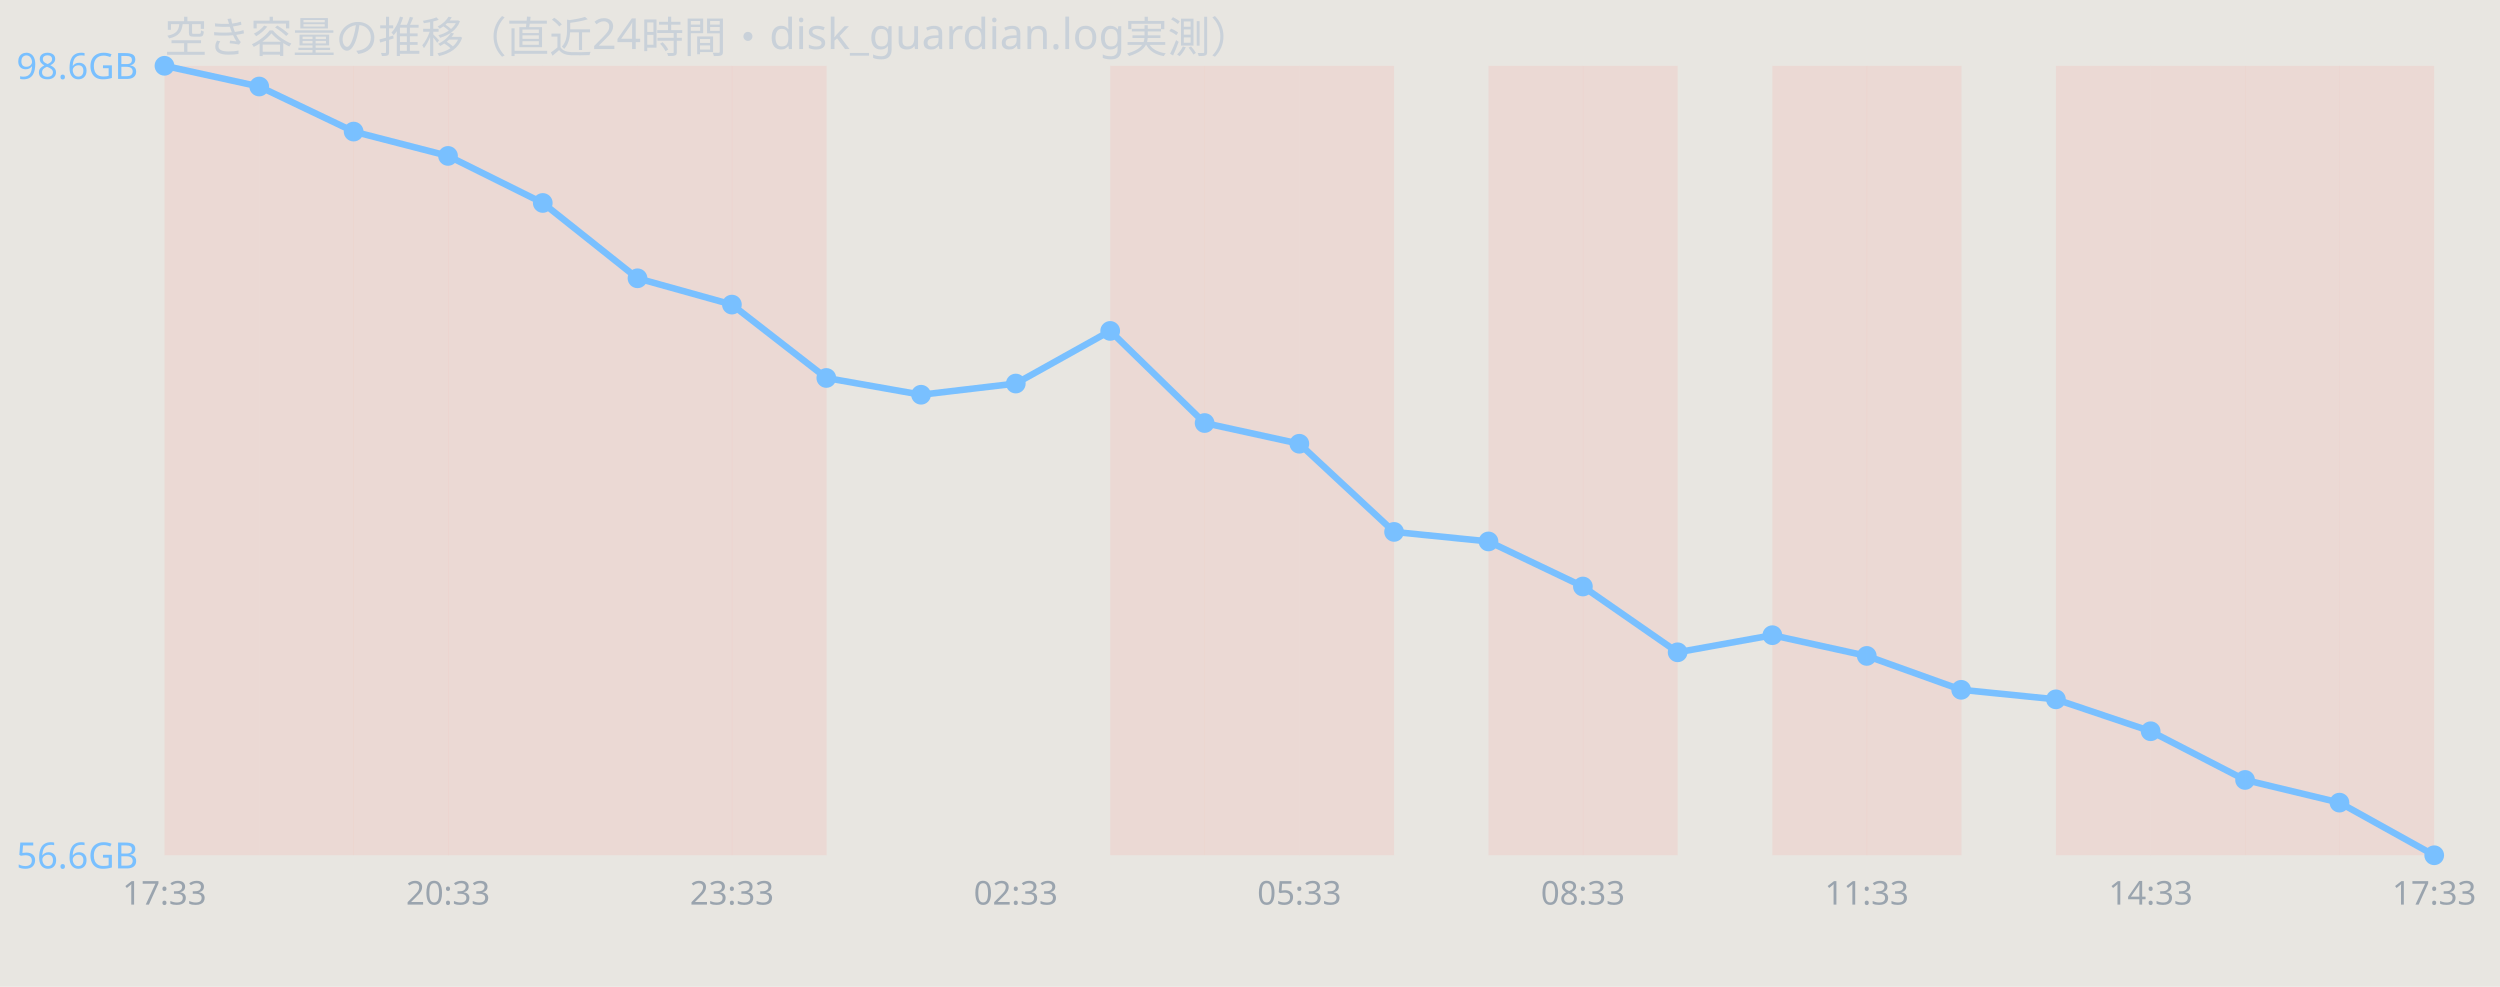
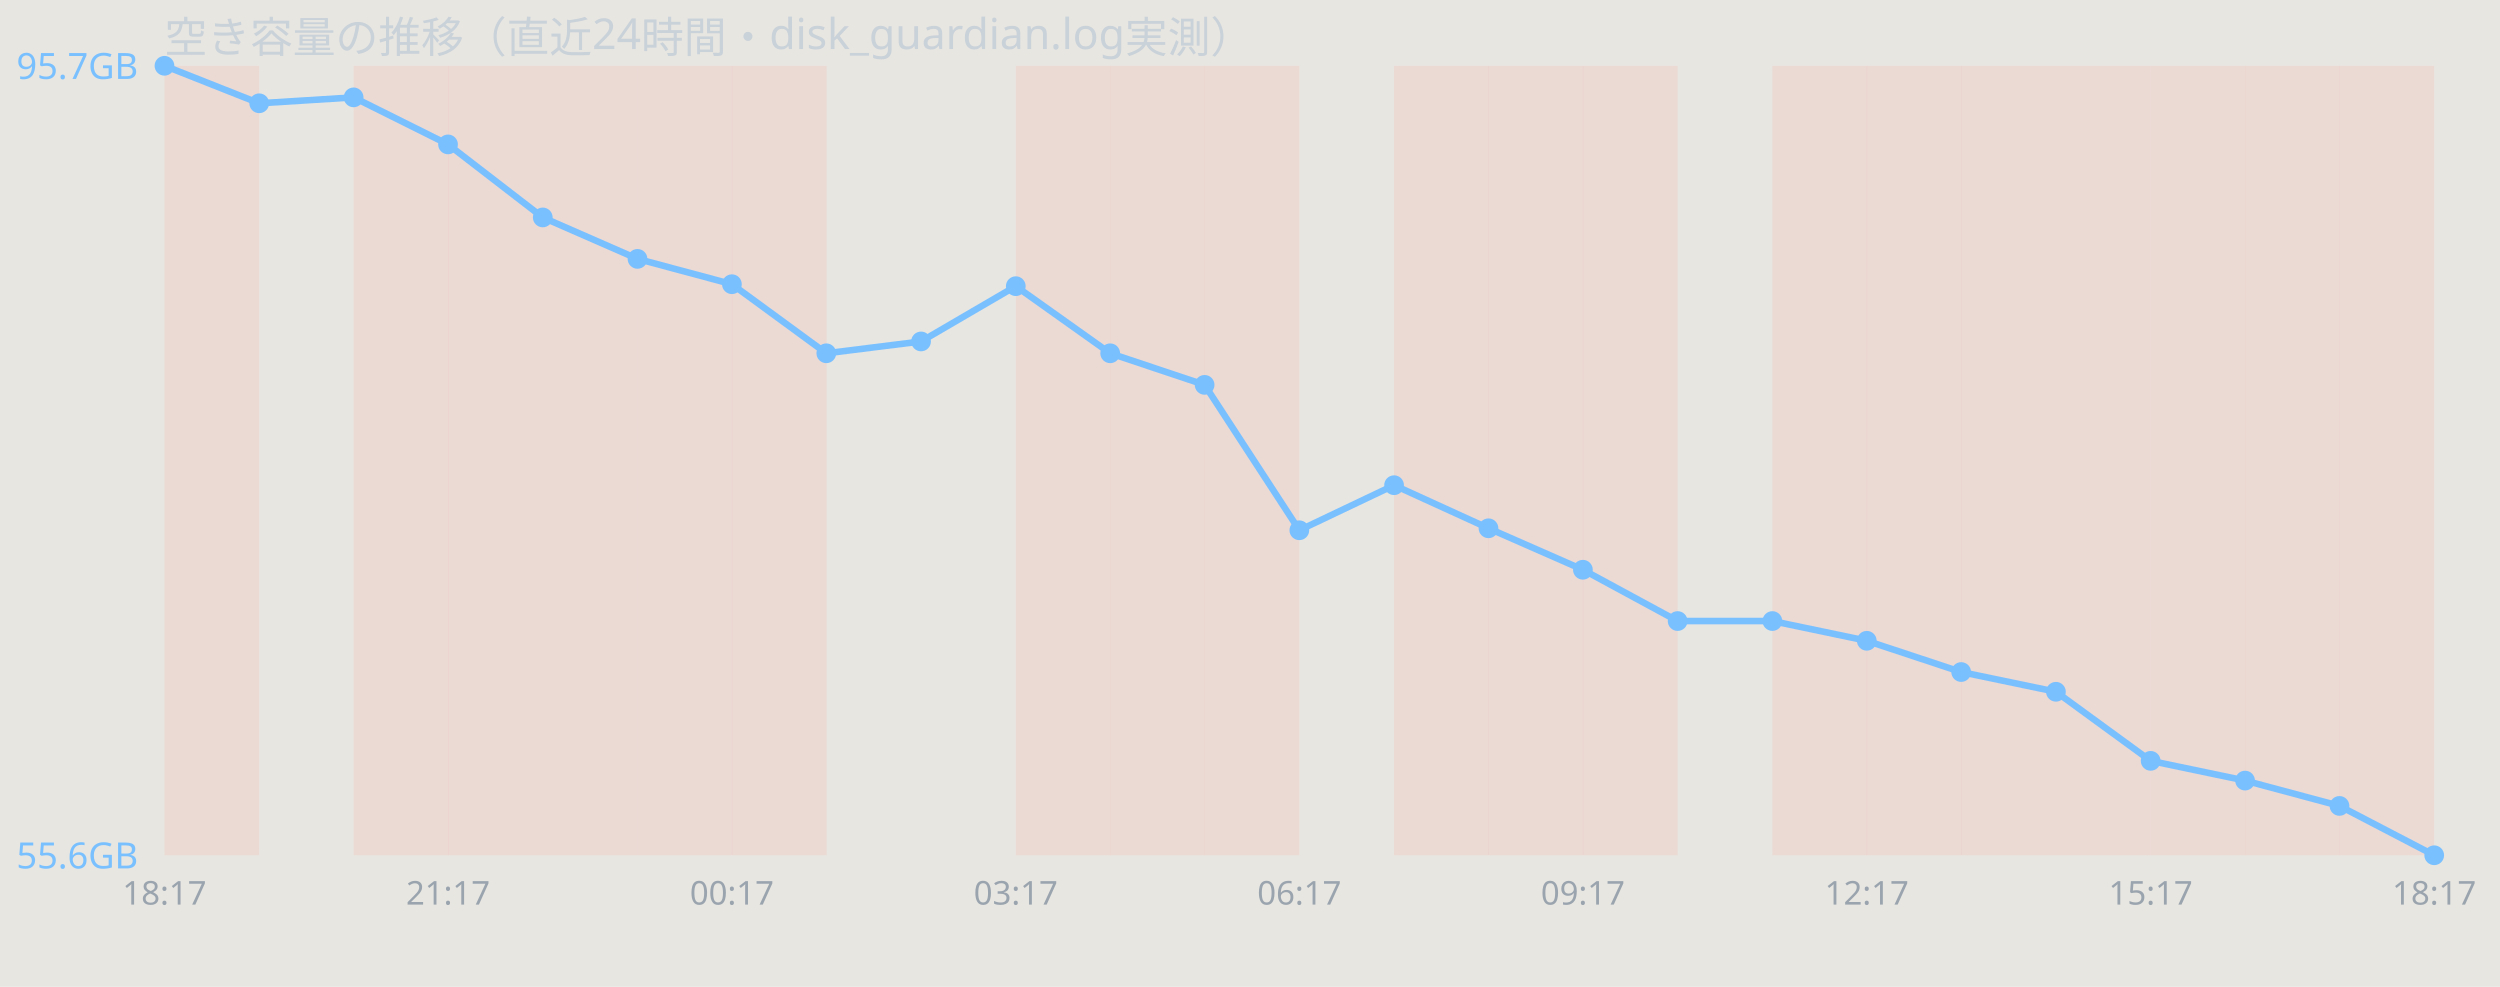
<svg xmlns="http://www.w3.org/2000/svg" width="760" height="300" viewBox="0 0 760 300" font-family="sans-serif">
  <rect width="760" height="300" fill="#e8e6e1" />
  <text x="50" y="16" font-size="13" fill="#c9d1d9">空き容量の推移（直近24時間・disk_guardian.log実測）</text>
  <rect x="50.0" y="20" width="28.8" height="240" fill="#ff7b72" opacity="0.12" />
-   <rect x="78.8" y="20" width="28.8" height="240" fill="#ff7b72" opacity="0.12" />
  <rect x="107.5" y="20" width="28.8" height="240" fill="#ff7b72" opacity="0.12" />
  <rect x="136.2" y="20" width="28.8" height="240" fill="#ff7b72" opacity="0.12" />
  <rect x="165.0" y="20" width="28.8" height="240" fill="#ff7b72" opacity="0.12" />
  <rect x="193.8" y="20" width="28.8" height="240" fill="#ff7b72" opacity="0.12" />
  <rect x="222.5" y="20" width="28.8" height="240" fill="#ff7b72" opacity="0.12" />
+   <rect x="308.8" y="20" width="28.8" height="240" fill="#ff7b72" opacity="0.12" />
  <rect x="337.5" y="20" width="28.8" height="240" fill="#ff7b72" opacity="0.12" />
  <rect x="366.2" y="20" width="28.8" height="240" fill="#ff7b72" opacity="0.12" />
-   <rect x="395.0" y="20" width="28.8" height="240" fill="#ff7b72" opacity="0.12" />
+   <rect x="423.8" y="20" width="28.8" height="240" fill="#ff7b72" opacity="0.12" />
  <rect x="452.5" y="20" width="28.8" height="240" fill="#ff7b72" opacity="0.12" />
  <rect x="481.2" y="20" width="28.8" height="240" fill="#ff7b72" opacity="0.12" />
  <rect x="538.8" y="20" width="28.8" height="240" fill="#ff7b72" opacity="0.12" />
  <rect x="567.5" y="20" width="28.8" height="240" fill="#ff7b72" opacity="0.12" />
+   <rect x="596.2" y="20" width="28.8" height="240" fill="#ff7b72" opacity="0.12" />
  <rect x="625.0" y="20" width="28.8" height="240" fill="#ff7b72" opacity="0.12" />
  <rect x="653.8" y="20" width="28.8" height="240" fill="#ff7b72" opacity="0.12" />
  <rect x="682.5" y="20" width="28.8" height="240" fill="#ff7b72" opacity="0.12" />
  <rect x="711.2" y="20" width="28.8" height="240" fill="#ff7b72" opacity="0.12" />
-   <polyline points="50.0,20.0 78.8,26.3 107.5,40.0 136.2,47.4 165.0,61.7 193.8,84.6 222.5,92.6 251.2,114.9 280.0,120.0 308.8,116.6 337.5,100.6 366.2,128.6 395.0,134.9 423.8,161.7 452.5,164.6 481.2,178.3 510.0,198.3 538.8,193.1 567.5,199.4 596.2,209.7 625.0,212.6 653.8,222.3 682.5,237.1 711.2,244.0 740.0,260.0" fill="none" stroke="#79c0ff" stroke-width="2" />
+   <polyline points="50.0,20.0 78.8,31.4 107.5,29.6 136.2,43.9 165.0,66.1 193.8,78.7 222.5,86.4 251.2,107.4 280.0,103.8 308.8,87.0 337.5,107.4 366.2,117.0 395.0,161.2 423.8,147.5 452.5,160.6 481.2,173.2 510.0,188.8 538.8,188.8 567.5,194.8 596.2,204.3 625.0,210.3 653.8,231.3 682.5,237.3 711.2,245.0 740.0,260.0" fill="none" stroke="#79c0ff" stroke-width="2" />
  <circle cx="50.0" cy="20.0" r="3" fill="#79c0ff" />
-   <circle cx="78.8" cy="26.3" r="3" fill="#79c0ff" />
-   <circle cx="107.5" cy="40.0" r="3" fill="#79c0ff" />
-   <circle cx="136.2" cy="47.4" r="3" fill="#79c0ff" />
-   <circle cx="165.0" cy="61.7" r="3" fill="#79c0ff" />
-   <circle cx="193.8" cy="84.6" r="3" fill="#79c0ff" />
-   <circle cx="222.5" cy="92.6" r="3" fill="#79c0ff" />
-   <circle cx="251.2" cy="114.9" r="3" fill="#79c0ff" />
-   <circle cx="280.0" cy="120.0" r="3" fill="#79c0ff" />
-   <circle cx="308.8" cy="116.6" r="3" fill="#79c0ff" />
-   <circle cx="337.5" cy="100.6" r="3" fill="#79c0ff" />
-   <circle cx="366.2" cy="128.6" r="3" fill="#79c0ff" />
-   <circle cx="395.0" cy="134.9" r="3" fill="#79c0ff" />
-   <circle cx="423.8" cy="161.7" r="3" fill="#79c0ff" />
-   <circle cx="452.5" cy="164.6" r="3" fill="#79c0ff" />
-   <circle cx="481.2" cy="178.3" r="3" fill="#79c0ff" />
-   <circle cx="510.0" cy="198.3" r="3" fill="#79c0ff" />
-   <circle cx="538.8" cy="193.1" r="3" fill="#79c0ff" />
-   <circle cx="567.5" cy="199.4" r="3" fill="#79c0ff" />
-   <circle cx="596.2" cy="209.7" r="3" fill="#79c0ff" />
-   <circle cx="625.0" cy="212.6" r="3" fill="#79c0ff" />
-   <circle cx="653.8" cy="222.3" r="3" fill="#79c0ff" />
-   <circle cx="682.5" cy="237.1" r="3" fill="#79c0ff" />
-   <circle cx="711.2" cy="244.0" r="3" fill="#79c0ff" />
+   <circle cx="78.8" cy="31.4" r="3" fill="#79c0ff" />
+   <circle cx="107.5" cy="29.6" r="3" fill="#79c0ff" />
+   <circle cx="136.2" cy="43.9" r="3" fill="#79c0ff" />
+   <circle cx="165.0" cy="66.1" r="3" fill="#79c0ff" />
+   <circle cx="193.8" cy="78.7" r="3" fill="#79c0ff" />
+   <circle cx="222.5" cy="86.4" r="3" fill="#79c0ff" />
+   <circle cx="251.2" cy="107.4" r="3" fill="#79c0ff" />
+   <circle cx="280.0" cy="103.8" r="3" fill="#79c0ff" />
+   <circle cx="308.8" cy="87.0" r="3" fill="#79c0ff" />
+   <circle cx="337.5" cy="107.4" r="3" fill="#79c0ff" />
+   <circle cx="366.2" cy="117.0" r="3" fill="#79c0ff" />
+   <circle cx="395.0" cy="161.2" r="3" fill="#79c0ff" />
+   <circle cx="423.8" cy="147.5" r="3" fill="#79c0ff" />
+   <circle cx="452.5" cy="160.6" r="3" fill="#79c0ff" />
+   <circle cx="481.2" cy="173.2" r="3" fill="#79c0ff" />
+   <circle cx="510.0" cy="188.8" r="3" fill="#79c0ff" />
+   <circle cx="538.8" cy="188.8" r="3" fill="#79c0ff" />
+   <circle cx="567.5" cy="194.8" r="3" fill="#79c0ff" />
+   <circle cx="596.2" cy="204.3" r="3" fill="#79c0ff" />
+   <circle cx="625.0" cy="210.3" r="3" fill="#79c0ff" />
+   <circle cx="653.8" cy="231.3" r="3" fill="#79c0ff" />
+   <circle cx="682.5" cy="237.3" r="3" fill="#79c0ff" />
+   <circle cx="711.2" cy="245.0" r="3" fill="#79c0ff" />
  <circle cx="740.0" cy="260.0" r="3" fill="#79c0ff" />
-   <text x="5" y="24.0" font-size="11" fill="#79c0ff">98.6GB</text>
-   <text x="5" y="264.0" font-size="11" fill="#79c0ff">56.6GB</text>
-   <text x="50.0" y="275" font-size="10" fill="#9aa4ae" text-anchor="middle">17:33</text>
-   <text x="136.2" y="275" font-size="10" fill="#9aa4ae" text-anchor="middle">20:33</text>
-   <text x="222.5" y="275" font-size="10" fill="#9aa4ae" text-anchor="middle">23:33</text>
-   <text x="308.8" y="275" font-size="10" fill="#9aa4ae" text-anchor="middle">02:33</text>
-   <text x="395.0" y="275" font-size="10" fill="#9aa4ae" text-anchor="middle">05:33</text>
-   <text x="481.2" y="275" font-size="10" fill="#9aa4ae" text-anchor="middle">08:33</text>
-   <text x="567.5" y="275" font-size="10" fill="#9aa4ae" text-anchor="middle">11:33</text>
-   <text x="653.8" y="275" font-size="10" fill="#9aa4ae" text-anchor="middle">14:33</text>
-   <text x="740.0" y="275" font-size="10" fill="#9aa4ae" text-anchor="middle">17:33</text>
+   <text x="5" y="24.0" font-size="11" fill="#79c0ff">95.7GB</text>
+   <text x="5" y="264.0" font-size="11" fill="#79c0ff">55.6GB</text>
+   <text x="50.0" y="275" font-size="10" fill="#9aa4ae" text-anchor="middle">18:17</text>
+   <text x="136.2" y="275" font-size="10" fill="#9aa4ae" text-anchor="middle">21:17</text>
+   <text x="222.5" y="275" font-size="10" fill="#9aa4ae" text-anchor="middle">00:17</text>
+   <text x="308.8" y="275" font-size="10" fill="#9aa4ae" text-anchor="middle">03:17</text>
+   <text x="395.0" y="275" font-size="10" fill="#9aa4ae" text-anchor="middle">06:17</text>
+   <text x="481.2" y="275" font-size="10" fill="#9aa4ae" text-anchor="middle">09:17</text>
+   <text x="567.5" y="275" font-size="10" fill="#9aa4ae" text-anchor="middle">12:17</text>
+   <text x="653.8" y="275" font-size="10" fill="#9aa4ae" text-anchor="middle">15:17</text>
+   <text x="740.0" y="275" font-size="10" fill="#9aa4ae" text-anchor="middle">18:17</text>
</svg>
